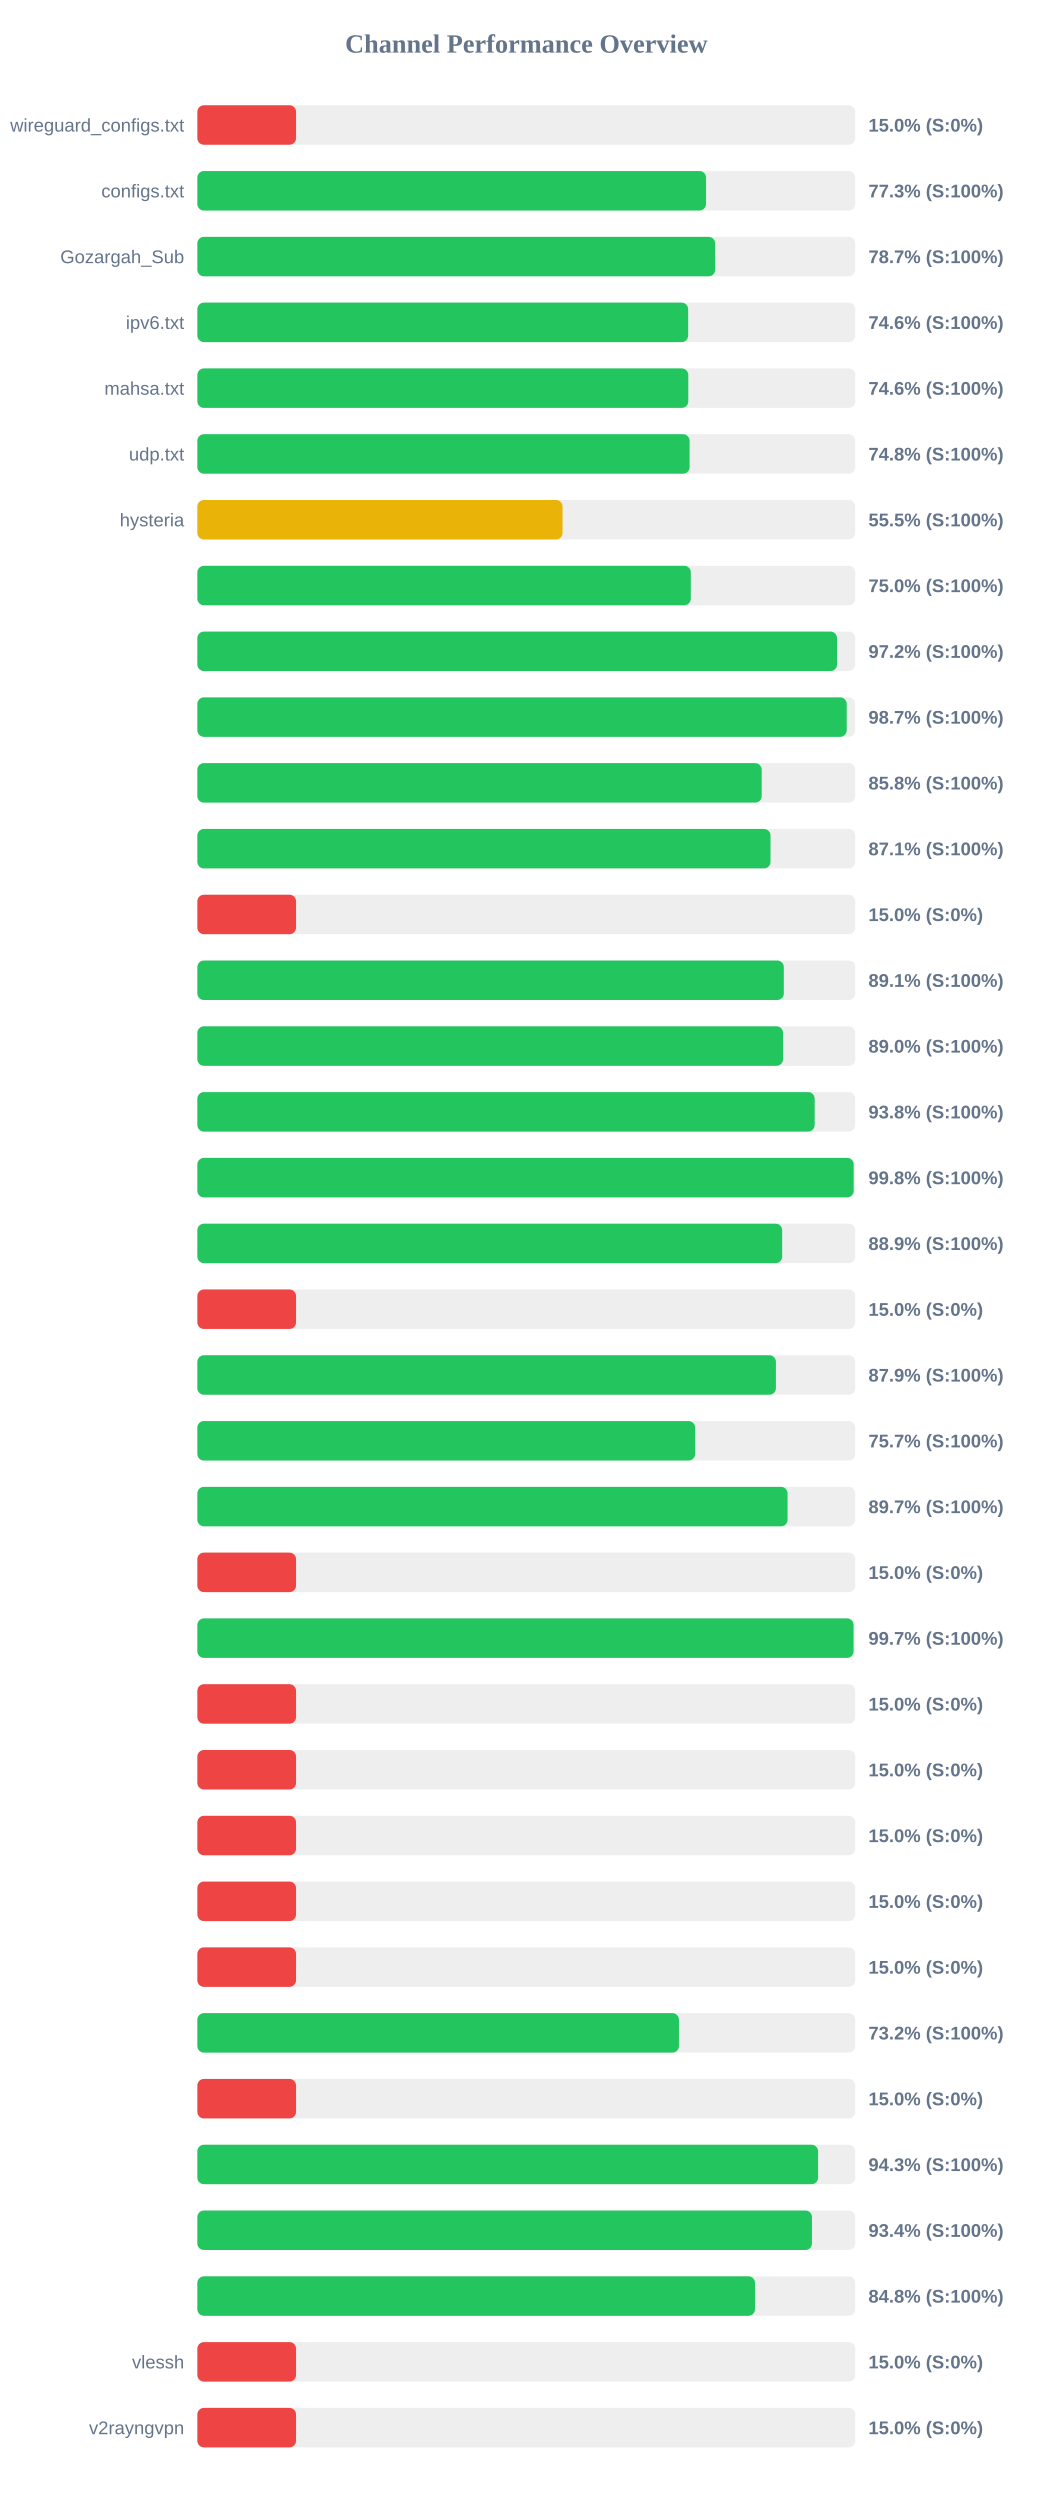
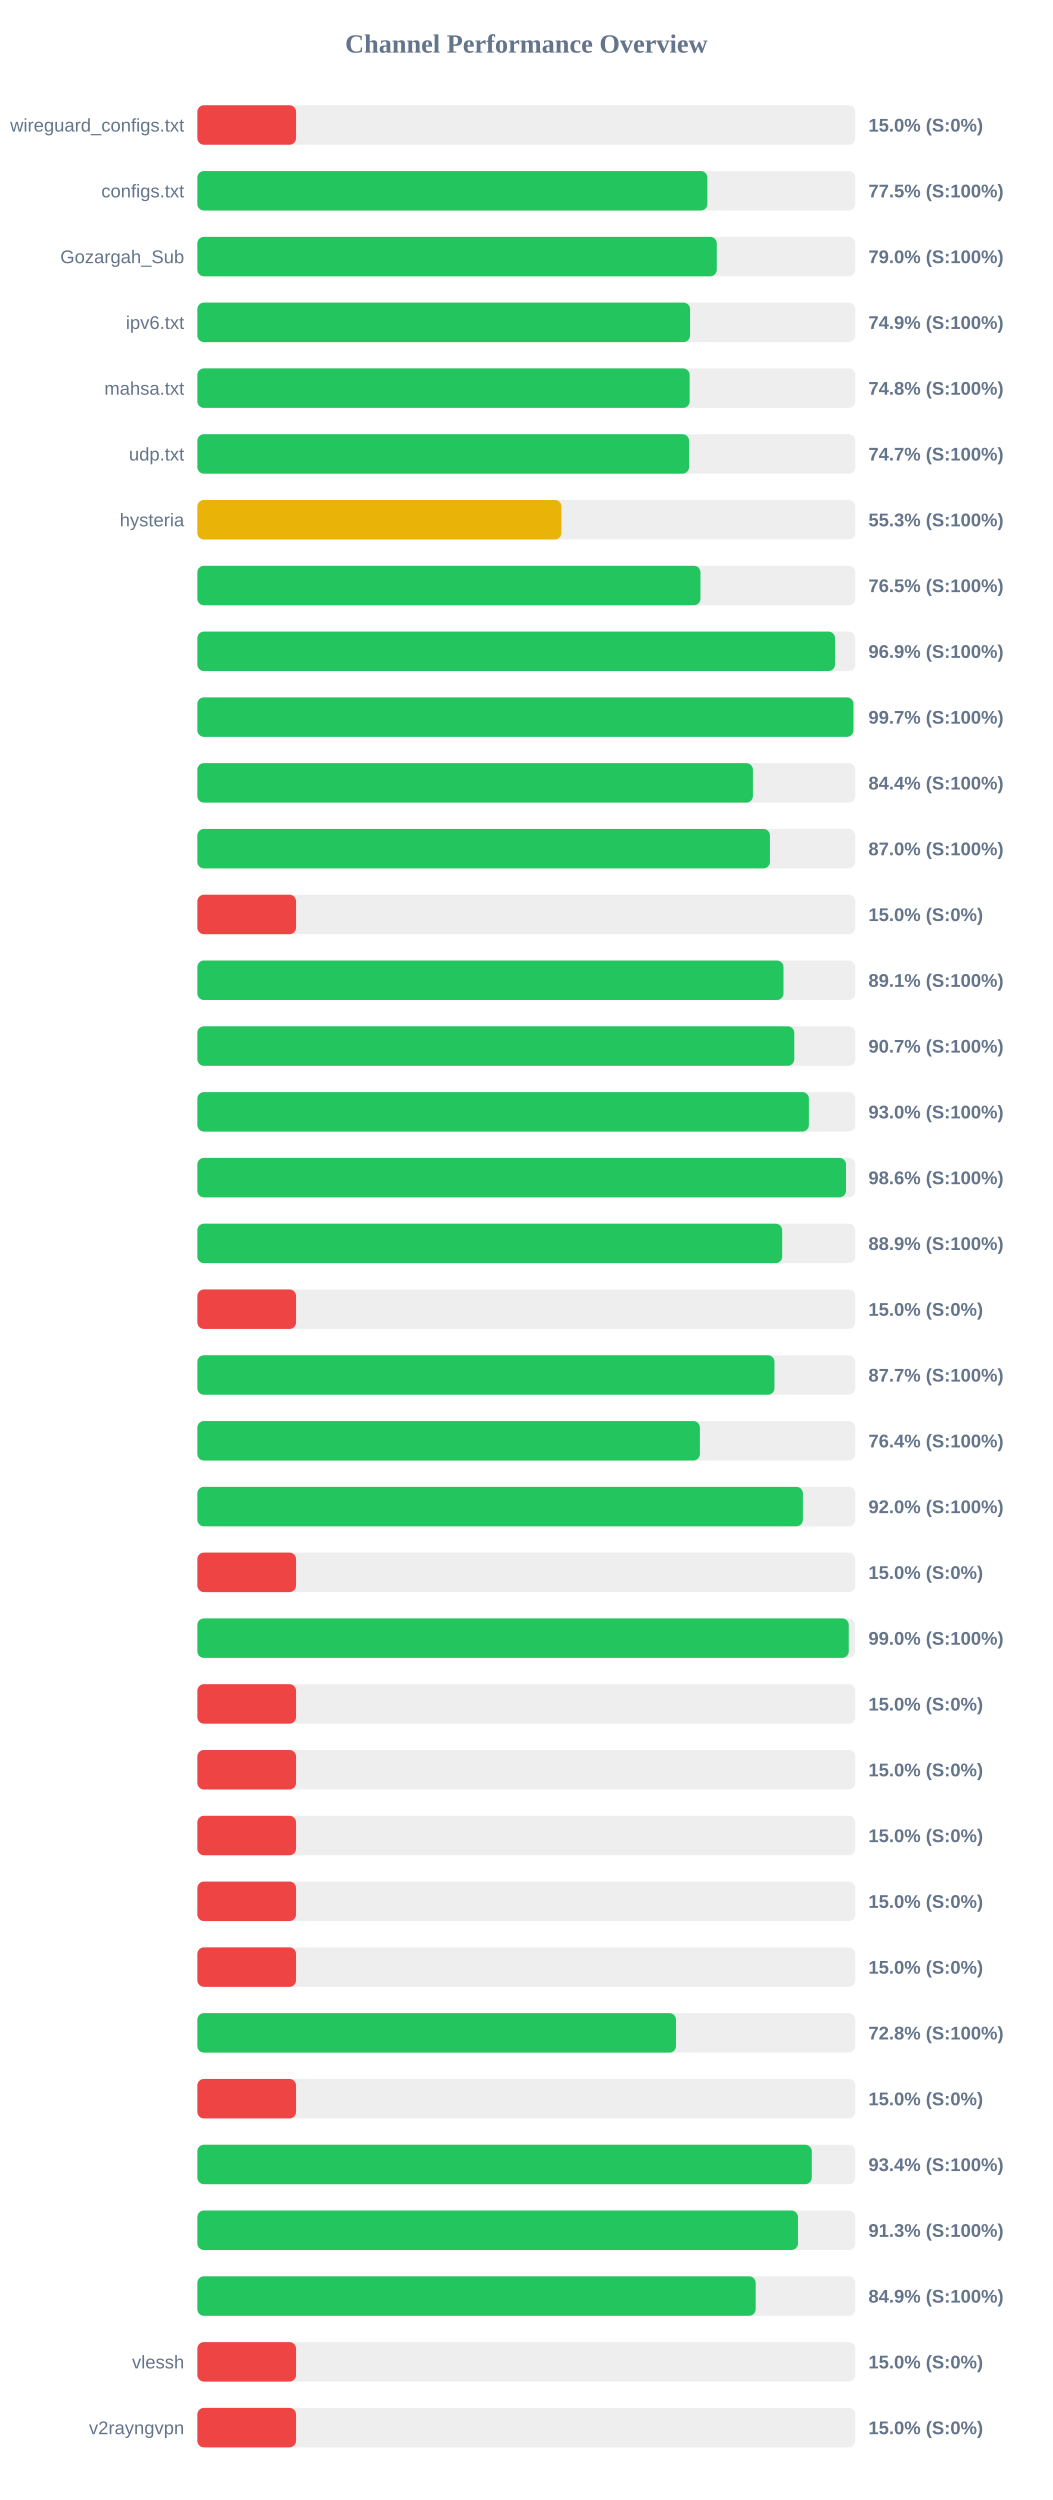
<svg xmlns="http://www.w3.org/2000/svg" width="800" height="1900" version="1.1">
  <style>
        .row { font: 14px Arial; fill: #64748b; }
        .score { font: bold 14px Arial; fill: #64748b; }
    </style>
  <text x="400" y="40" text-anchor="middle" font-size="20px" font-weight="bold" fill="#64748b">Channel Performance Overview</text>
  <rect x="150" y="80" width="500" height="30" fill="#eee" rx="5" />
  <rect x="150" y="80" width="75.0" height="30" fill="#ef4444" rx="5" />
  <text x="140" y="100" text-anchor="end" class="row">wireguard_configs.txt</text>
  <text x="660" y="100" text-anchor="start" class="score">15.0% (S:0%)</text>
  <rect x="150" y="130" width="500" height="30" fill="#eee" rx="5" />
-   <rect x="150" y="130" width="386.6" height="30" fill="#22c55e" rx="5" />
+   <rect x="150" y="130" width="387.6" height="30" fill="#22c55e" rx="5" />
  <text x="140" y="150" text-anchor="end" class="row">configs.txt</text>
-   <text x="660" y="150" text-anchor="start" class="score">77.3% (S:100%)</text>
+   <text x="660" y="150" text-anchor="start" class="score">77.5% (S:100%)</text>
  <rect x="150" y="180" width="500" height="30" fill="#eee" rx="5" />
-   <rect x="150" y="180" width="393.5" height="30" fill="#22c55e" rx="5" />
+   <rect x="150" y="180" width="394.75" height="30" fill="#22c55e" rx="5" />
  <text x="140" y="200" text-anchor="end" class="row">Gozargah_Sub</text>
-   <text x="660" y="200" text-anchor="start" class="score">78.7% (S:100%)</text>
+   <text x="660" y="200" text-anchor="start" class="score">79.0% (S:100%)</text>
  <rect x="150" y="230" width="500" height="30" fill="#eee" rx="5" />
-   <rect x="150" y="230" width="373.0" height="30" fill="#22c55e" rx="5" />
+   <rect x="150" y="230" width="374.45" height="30" fill="#22c55e" rx="5" />
  <text x="140" y="250" text-anchor="end" class="row">ipv6.txt</text>
-   <text x="660" y="250" text-anchor="start" class="score">74.6% (S:100%)</text>
+   <text x="660" y="250" text-anchor="start" class="score">74.9% (S:100%)</text>
  <rect x="150" y="280" width="500" height="30" fill="#eee" rx="5" />
-   <rect x="150" y="280" width="373.1" height="30" fill="#22c55e" rx="5" />
+   <rect x="150" y="280" width="374.15" height="30" fill="#22c55e" rx="5" />
  <text x="140" y="300" text-anchor="end" class="row">mahsa.txt</text>
-   <text x="660" y="300" text-anchor="start" class="score">74.6% (S:100%)</text>
+   <text x="660" y="300" text-anchor="start" class="score">74.8% (S:100%)</text>
  <rect x="150" y="330" width="500" height="30" fill="#eee" rx="5" />
-   <rect x="150" y="330" width="374.1" height="30" fill="#22c55e" rx="5" />
+   <rect x="150" y="330" width="373.7" height="30" fill="#22c55e" rx="5" />
  <text x="140" y="350" text-anchor="end" class="row">udp.txt</text>
-   <text x="660" y="350" text-anchor="start" class="score">74.8% (S:100%)</text>
+   <text x="660" y="350" text-anchor="start" class="score">74.7% (S:100%)</text>
  <rect x="150" y="380" width="500" height="30" fill="#eee" rx="5" />
-   <rect x="150" y="380" width="277.55" height="30" fill="#eab308" rx="5" />
+   <rect x="150" y="380" width="276.7" height="30" fill="#eab308" rx="5" />
  <text x="140" y="400" text-anchor="end" class="row">hysteria</text>
-   <text x="660" y="400" text-anchor="start" class="score">55.5% (S:100%)</text>
+   <text x="660" y="400" text-anchor="start" class="score">55.3% (S:100%)</text>
  <rect x="150" y="430" width="500" height="30" fill="#eee" rx="5" />
-   <rect x="150" y="430" width="375.0" height="30" fill="#22c55e" rx="5" />
+   <rect x="150" y="430" width="382.35" height="30" fill="#22c55e" rx="5" />
  <text x="140" y="450" text-anchor="end" class="row" />
-   <text x="660" y="450" text-anchor="start" class="score">75.0% (S:100%)</text>
+   <text x="660" y="450" text-anchor="start" class="score">76.5% (S:100%)</text>
  <rect x="150" y="480" width="500" height="30" fill="#eee" rx="5" />
-   <rect x="150" y="480" width="486.15" height="30" fill="#22c55e" rx="5" />
+   <rect x="150" y="480" width="484.6" height="30" fill="#22c55e" rx="5" />
  <text x="140" y="500" text-anchor="end" class="row" />
-   <text x="660" y="500" text-anchor="start" class="score">97.2% (S:100%)</text>
+   <text x="660" y="500" text-anchor="start" class="score">96.9% (S:100%)</text>
  <rect x="150" y="530" width="500" height="30" fill="#eee" rx="5" />
-   <rect x="150" y="530" width="493.5" height="30" fill="#22c55e" rx="5" />
+   <rect x="150" y="530" width="498.6" height="30" fill="#22c55e" rx="5" />
  <text x="140" y="550" text-anchor="end" class="row" />
-   <text x="660" y="550" text-anchor="start" class="score">98.7% (S:100%)</text>
+   <text x="660" y="550" text-anchor="start" class="score">99.7% (S:100%)</text>
  <rect x="150" y="580" width="500" height="30" fill="#eee" rx="5" />
-   <rect x="150" y="580" width="428.9" height="30" fill="#22c55e" rx="5" />
+   <rect x="150" y="580" width="422.2" height="30" fill="#22c55e" rx="5" />
  <text x="140" y="600" text-anchor="end" class="row" />
-   <text x="660" y="600" text-anchor="start" class="score">85.8% (S:100%)</text>
+   <text x="660" y="600" text-anchor="start" class="score">84.4% (S:100%)</text>
  <rect x="150" y="630" width="500" height="30" fill="#eee" rx="5" />
-   <rect x="150" y="630" width="435.6" height="30" fill="#22c55e" rx="5" />
+   <rect x="150" y="630" width="435.15" height="30" fill="#22c55e" rx="5" />
  <text x="140" y="650" text-anchor="end" class="row" />
-   <text x="660" y="650" text-anchor="start" class="score">87.1% (S:100%)</text>
+   <text x="660" y="650" text-anchor="start" class="score">87.0% (S:100%)</text>
  <rect x="150" y="680" width="500" height="30" fill="#eee" rx="5" />
  <rect x="150" y="680" width="75.0" height="30" fill="#ef4444" rx="5" />
  <text x="140" y="700" text-anchor="end" class="row" />
  <text x="660" y="700" text-anchor="start" class="score">15.0% (S:0%)</text>
  <rect x="150" y="730" width="500" height="30" fill="#eee" rx="5" />
-   <rect x="150" y="730" width="445.7" height="30" fill="#22c55e" rx="5" />
+   <rect x="150" y="730" width="445.45" height="30" fill="#22c55e" rx="5" />
  <text x="140" y="750" text-anchor="end" class="row" />
  <text x="660" y="750" text-anchor="start" class="score">89.1% (S:100%)</text>
  <rect x="150" y="780" width="500" height="30" fill="#eee" rx="5" />
-   <rect x="150" y="780" width="445.1" height="30" fill="#22c55e" rx="5" />
+   <rect x="150" y="780" width="453.65" height="30" fill="#22c55e" rx="5" />
  <text x="140" y="800" text-anchor="end" class="row" />
-   <text x="660" y="800" text-anchor="start" class="score">89.0% (S:100%)</text>
+   <text x="660" y="800" text-anchor="start" class="score">90.7% (S:100%)</text>
  <rect x="150" y="830" width="500" height="30" fill="#eee" rx="5" />
-   <rect x="150" y="830" width="469.15" height="30" fill="#22c55e" rx="5" />
+   <rect x="150" y="830" width="464.75" height="30" fill="#22c55e" rx="5" />
  <text x="140" y="850" text-anchor="end" class="row" />
-   <text x="660" y="850" text-anchor="start" class="score">93.8% (S:100%)</text>
+   <text x="660" y="850" text-anchor="start" class="score">93.0% (S:100%)</text>
  <rect x="150" y="880" width="500" height="30" fill="#eee" rx="5" />
-   <rect x="150" y="880" width="498.8" height="30" fill="#22c55e" rx="5" />
+   <rect x="150" y="880" width="492.95" height="30" fill="#22c55e" rx="5" />
  <text x="140" y="900" text-anchor="end" class="row" />
-   <text x="660" y="900" text-anchor="start" class="score">99.8% (S:100%)</text>
+   <text x="660" y="900" text-anchor="start" class="score">98.6% (S:100%)</text>
  <rect x="150" y="930" width="500" height="30" fill="#eee" rx="5" />
  <rect x="150" y="930" width="444.45" height="30" fill="#22c55e" rx="5" />
  <text x="140" y="950" text-anchor="end" class="row" />
  <text x="660" y="950" text-anchor="start" class="score">88.9% (S:100%)</text>
  <rect x="150" y="980" width="500" height="30" fill="#eee" rx="5" />
  <rect x="150" y="980" width="75.0" height="30" fill="#ef4444" rx="5" />
  <text x="140" y="1000" text-anchor="end" class="row" />
  <text x="660" y="1000" text-anchor="start" class="score">15.0% (S:0%)</text>
  <rect x="150" y="1030" width="500" height="30" fill="#eee" rx="5" />
-   <rect x="150" y="1030" width="439.7" height="30" fill="#22c55e" rx="5" />
+   <rect x="150" y="1030" width="438.6" height="30" fill="#22c55e" rx="5" />
  <text x="140" y="1050" text-anchor="end" class="row" />
-   <text x="660" y="1050" text-anchor="start" class="score">87.9% (S:100%)</text>
+   <text x="660" y="1050" text-anchor="start" class="score">87.7% (S:100%)</text>
  <rect x="150" y="1080" width="500" height="30" fill="#eee" rx="5" />
-   <rect x="150" y="1080" width="378.3" height="30" fill="#22c55e" rx="5" />
+   <rect x="150" y="1080" width="381.9" height="30" fill="#22c55e" rx="5" />
  <text x="140" y="1100" text-anchor="end" class="row" />
-   <text x="660" y="1100" text-anchor="start" class="score">75.7% (S:100%)</text>
+   <text x="660" y="1100" text-anchor="start" class="score">76.4% (S:100%)</text>
  <rect x="150" y="1130" width="500" height="30" fill="#eee" rx="5" />
-   <rect x="150" y="1130" width="448.55" height="30" fill="#22c55e" rx="5" />
+   <rect x="150" y="1130" width="460.2" height="30" fill="#22c55e" rx="5" />
  <text x="140" y="1150" text-anchor="end" class="row" />
-   <text x="660" y="1150" text-anchor="start" class="score">89.7% (S:100%)</text>
+   <text x="660" y="1150" text-anchor="start" class="score">92.0% (S:100%)</text>
  <rect x="150" y="1180" width="500" height="30" fill="#eee" rx="5" />
  <rect x="150" y="1180" width="75.0" height="30" fill="#ef4444" rx="5" />
  <text x="140" y="1200" text-anchor="end" class="row" />
  <text x="660" y="1200" text-anchor="start" class="score">15.0% (S:0%)</text>
  <rect x="150" y="1230" width="500" height="30" fill="#eee" rx="5" />
-   <rect x="150" y="1230" width="498.7" height="30" fill="#22c55e" rx="5" />
+   <rect x="150" y="1230" width="495.05" height="30" fill="#22c55e" rx="5" />
  <text x="140" y="1250" text-anchor="end" class="row" />
-   <text x="660" y="1250" text-anchor="start" class="score">99.7% (S:100%)</text>
+   <text x="660" y="1250" text-anchor="start" class="score">99.0% (S:100%)</text>
  <rect x="150" y="1280" width="500" height="30" fill="#eee" rx="5" />
  <rect x="150" y="1280" width="75.0" height="30" fill="#ef4444" rx="5" />
  <text x="140" y="1300" text-anchor="end" class="row" />
  <text x="660" y="1300" text-anchor="start" class="score">15.0% (S:0%)</text>
  <rect x="150" y="1330" width="500" height="30" fill="#eee" rx="5" />
  <rect x="150" y="1330" width="75.0" height="30" fill="#ef4444" rx="5" />
  <text x="140" y="1350" text-anchor="end" class="row" />
  <text x="660" y="1350" text-anchor="start" class="score">15.0% (S:0%)</text>
  <rect x="150" y="1380" width="500" height="30" fill="#eee" rx="5" />
  <rect x="150" y="1380" width="75.0" height="30" fill="#ef4444" rx="5" />
  <text x="140" y="1400" text-anchor="end" class="row" />
  <text x="660" y="1400" text-anchor="start" class="score">15.0% (S:0%)</text>
  <rect x="150" y="1430" width="500" height="30" fill="#eee" rx="5" />
  <rect x="150" y="1430" width="75.0" height="30" fill="#ef4444" rx="5" />
  <text x="140" y="1450" text-anchor="end" class="row" />
  <text x="660" y="1450" text-anchor="start" class="score">15.0% (S:0%)</text>
  <rect x="150" y="1480" width="500" height="30" fill="#eee" rx="5" />
  <rect x="150" y="1480" width="75.0" height="30" fill="#ef4444" rx="5" />
  <text x="140" y="1500" text-anchor="end" class="row" />
  <text x="660" y="1500" text-anchor="start" class="score">15.0% (S:0%)</text>
  <rect x="150" y="1530" width="500" height="30" fill="#eee" rx="5" />
-   <rect x="150" y="1530" width="366.0" height="30" fill="#22c55e" rx="5" />
+   <rect x="150" y="1530" width="363.75" height="30" fill="#22c55e" rx="5" />
  <text x="140" y="1550" text-anchor="end" class="row" />
-   <text x="660" y="1550" text-anchor="start" class="score">73.2% (S:100%)</text>
+   <text x="660" y="1550" text-anchor="start" class="score">72.8% (S:100%)</text>
  <rect x="150" y="1580" width="500" height="30" fill="#eee" rx="5" />
  <rect x="150" y="1580" width="75.0" height="30" fill="#ef4444" rx="5" />
  <text x="140" y="1600" text-anchor="end" class="row" />
  <text x="660" y="1600" text-anchor="start" class="score">15.0% (S:0%)</text>
  <rect x="150" y="1630" width="500" height="30" fill="#eee" rx="5" />
-   <rect x="150" y="1630" width="471.75" height="30" fill="#22c55e" rx="5" />
+   <rect x="150" y="1630" width="466.95" height="30" fill="#22c55e" rx="5" />
  <text x="140" y="1650" text-anchor="end" class="row" />
-   <text x="660" y="1650" text-anchor="start" class="score">94.3% (S:100%)</text>
+   <text x="660" y="1650" text-anchor="start" class="score">93.4% (S:100%)</text>
  <rect x="150" y="1680" width="500" height="30" fill="#eee" rx="5" />
-   <rect x="150" y="1680" width="467.1" height="30" fill="#22c55e" rx="5" />
+   <rect x="150" y="1680" width="456.45" height="30" fill="#22c55e" rx="5" />
  <text x="140" y="1700" text-anchor="end" class="row" />
-   <text x="660" y="1700" text-anchor="start" class="score">93.4% (S:100%)</text>
+   <text x="660" y="1700" text-anchor="start" class="score">91.3% (S:100%)</text>
  <rect x="150" y="1730" width="500" height="30" fill="#eee" rx="5" />
-   <rect x="150" y="1730" width="423.8" height="30" fill="#22c55e" rx="5" />
+   <rect x="150" y="1730" width="424.3" height="30" fill="#22c55e" rx="5" />
  <text x="140" y="1750" text-anchor="end" class="row" />
-   <text x="660" y="1750" text-anchor="start" class="score">84.8% (S:100%)</text>
+   <text x="660" y="1750" text-anchor="start" class="score">84.9% (S:100%)</text>
  <rect x="150" y="1780" width="500" height="30" fill="#eee" rx="5" />
  <rect x="150" y="1780" width="75.0" height="30" fill="#ef4444" rx="5" />
  <text x="140" y="1800" text-anchor="end" class="row">vlessh</text>
  <text x="660" y="1800" text-anchor="start" class="score">15.0% (S:0%)</text>
  <rect x="150" y="1830" width="500" height="30" fill="#eee" rx="5" />
  <rect x="150" y="1830" width="75.0" height="30" fill="#ef4444" rx="5" />
  <text x="140" y="1850" text-anchor="end" class="row">v2rayngvpn</text>
  <text x="660" y="1850" text-anchor="start" class="score">15.0% (S:0%)</text>
</svg>
